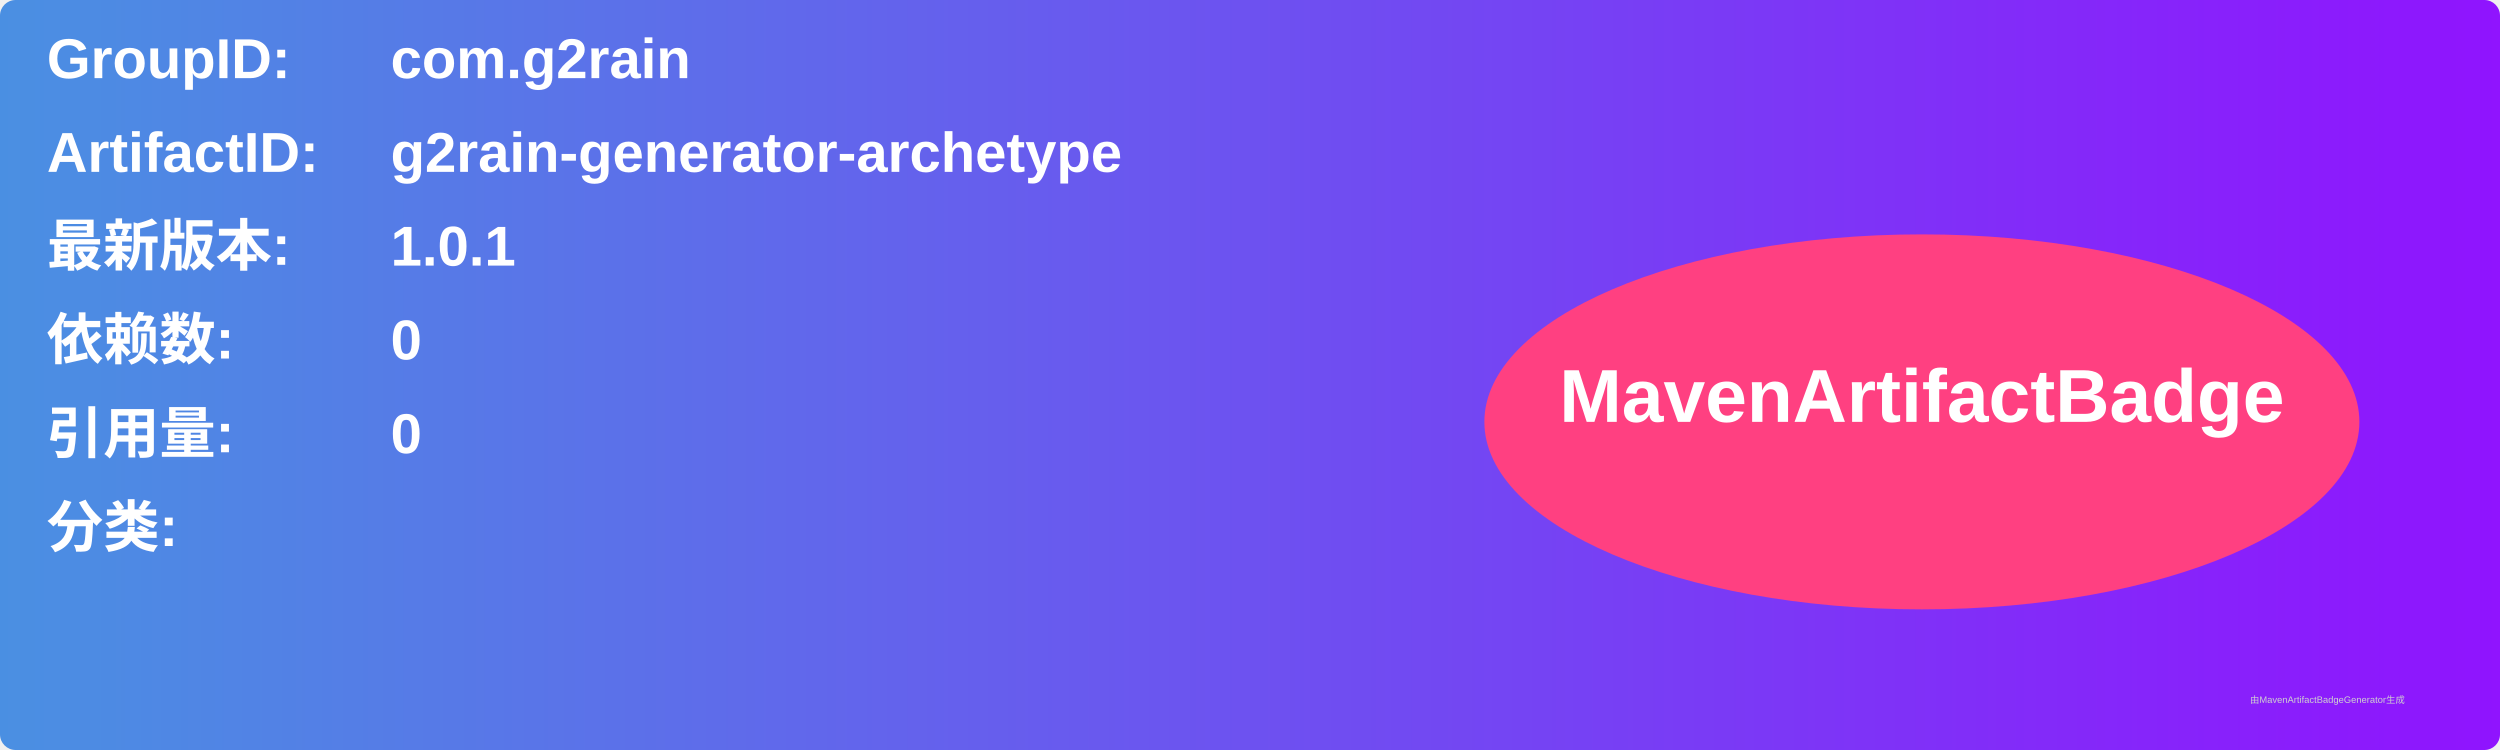
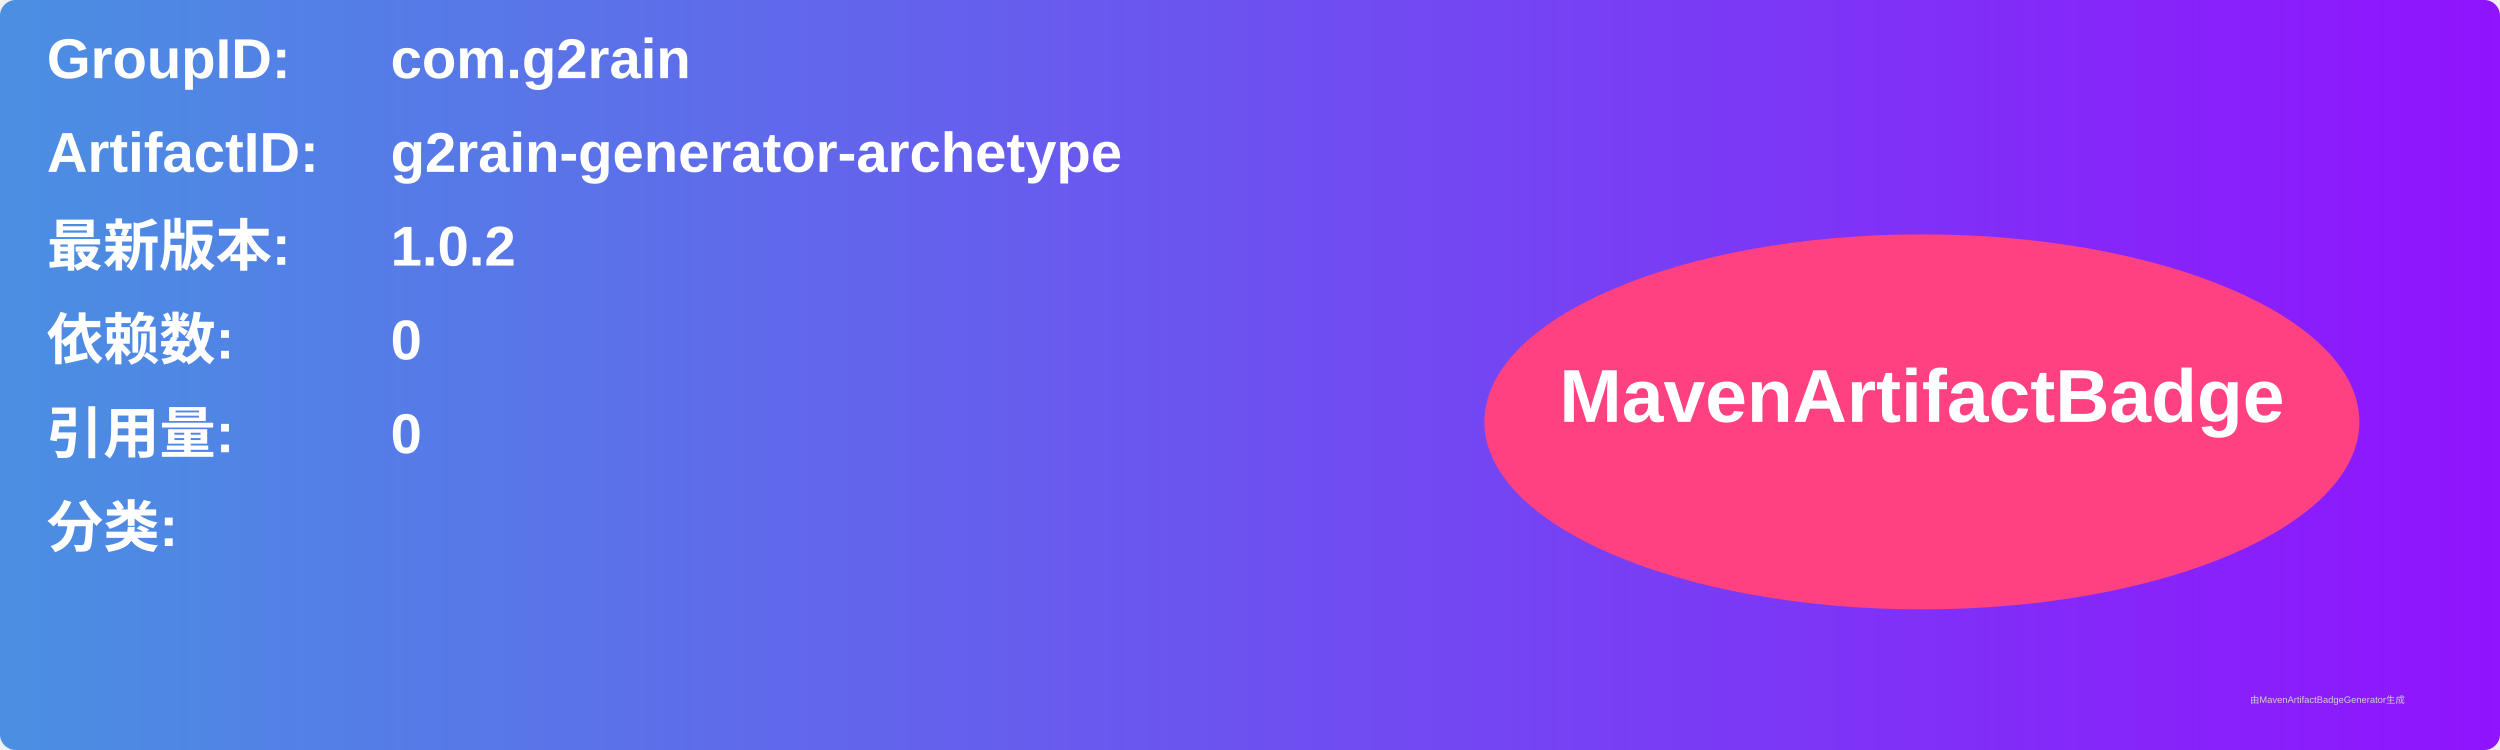
<svg xmlns="http://www.w3.org/2000/svg" width="800" height="240" viewBox="0 0 800 240">
  <linearGradient id="grad" x1="0%" y1="0%" x2="100%" y2="0%">
    <stop offset="0%" stop-color="#4a90e2" />
    <stop offset="100%" stop-color="#9013fe" />
  </linearGradient>
  <rect width="100%" height="100%" rx="5" ry="5" fill="url(#grad)" />
  <g transform="translate(15, 15)">
    <text x="0" y="10" font-family="Arial" font-size="18" fill="white" font-weight="bold" width="260">GroupID:</text>
    <text x="110" y="10" font-family="Arial" font-size="18" fill="white" font-weight="bold" width="460">com.g2rain</text>
    <text x="0" y="40" font-family="Arial" font-size="18" fill="white" font-weight="bold" width="260">ArtifactID:</text>
    <text x="110" y="40" font-family="Arial" font-size="18" fill="white" font-weight="bold" width="460">g2rain-generator-archetype</text>
    <text x="0" y="70" font-family="Arial" font-size="18" fill="white" font-weight="bold">最新版本:</text>
    <text x="110" y="70" font-family="Arial" font-size="18" fill="white" font-weight="bold">
-       <tspan font-weight="bold">1.0.1</tspan>
+       <tspan font-weight="bold">1.0.2</tspan>
    </text>
    <text x="0" y="100" font-family="Arial" font-size="18" fill="white" font-weight="bold">依赖数: </text>
    <text x="110" y="100" font-family="Arial" font-size="18" fill="white">
      <tspan font-weight="bold">0</tspan>
    </text>
    <text x="0" y="130" font-family="Arial" font-size="18" fill="white" font-weight="bold">引用量: </text>
    <text x="110" y="130" font-family="Arial" font-size="18" fill="white">
      <tspan font-weight="bold">0</tspan>
    </text>
    <text x="0" y="160" font-family="Arial" font-size="18" fill="white" font-weight="bold">分类:</text>
    <text x="10" y="190" font-family="Arial" font-size="10" fill="white">
      <tspan font-weight="bold" />
    </text>
    <ellipse cx="600" cy="120" rx="140" ry="60" fill="#ff4081" />
    <text x="600" y="120" text-anchor="middle" font-family="Arial" font-size="24" fill="white" font-weight="bold">MavenArtifactBadge</text>
  </g>
  <text x="720" y="225" font-family="Arial" font-size="3" fill="#d0d0d0">由MavenArtifactBadgeGenerator生成</text>
</svg>
